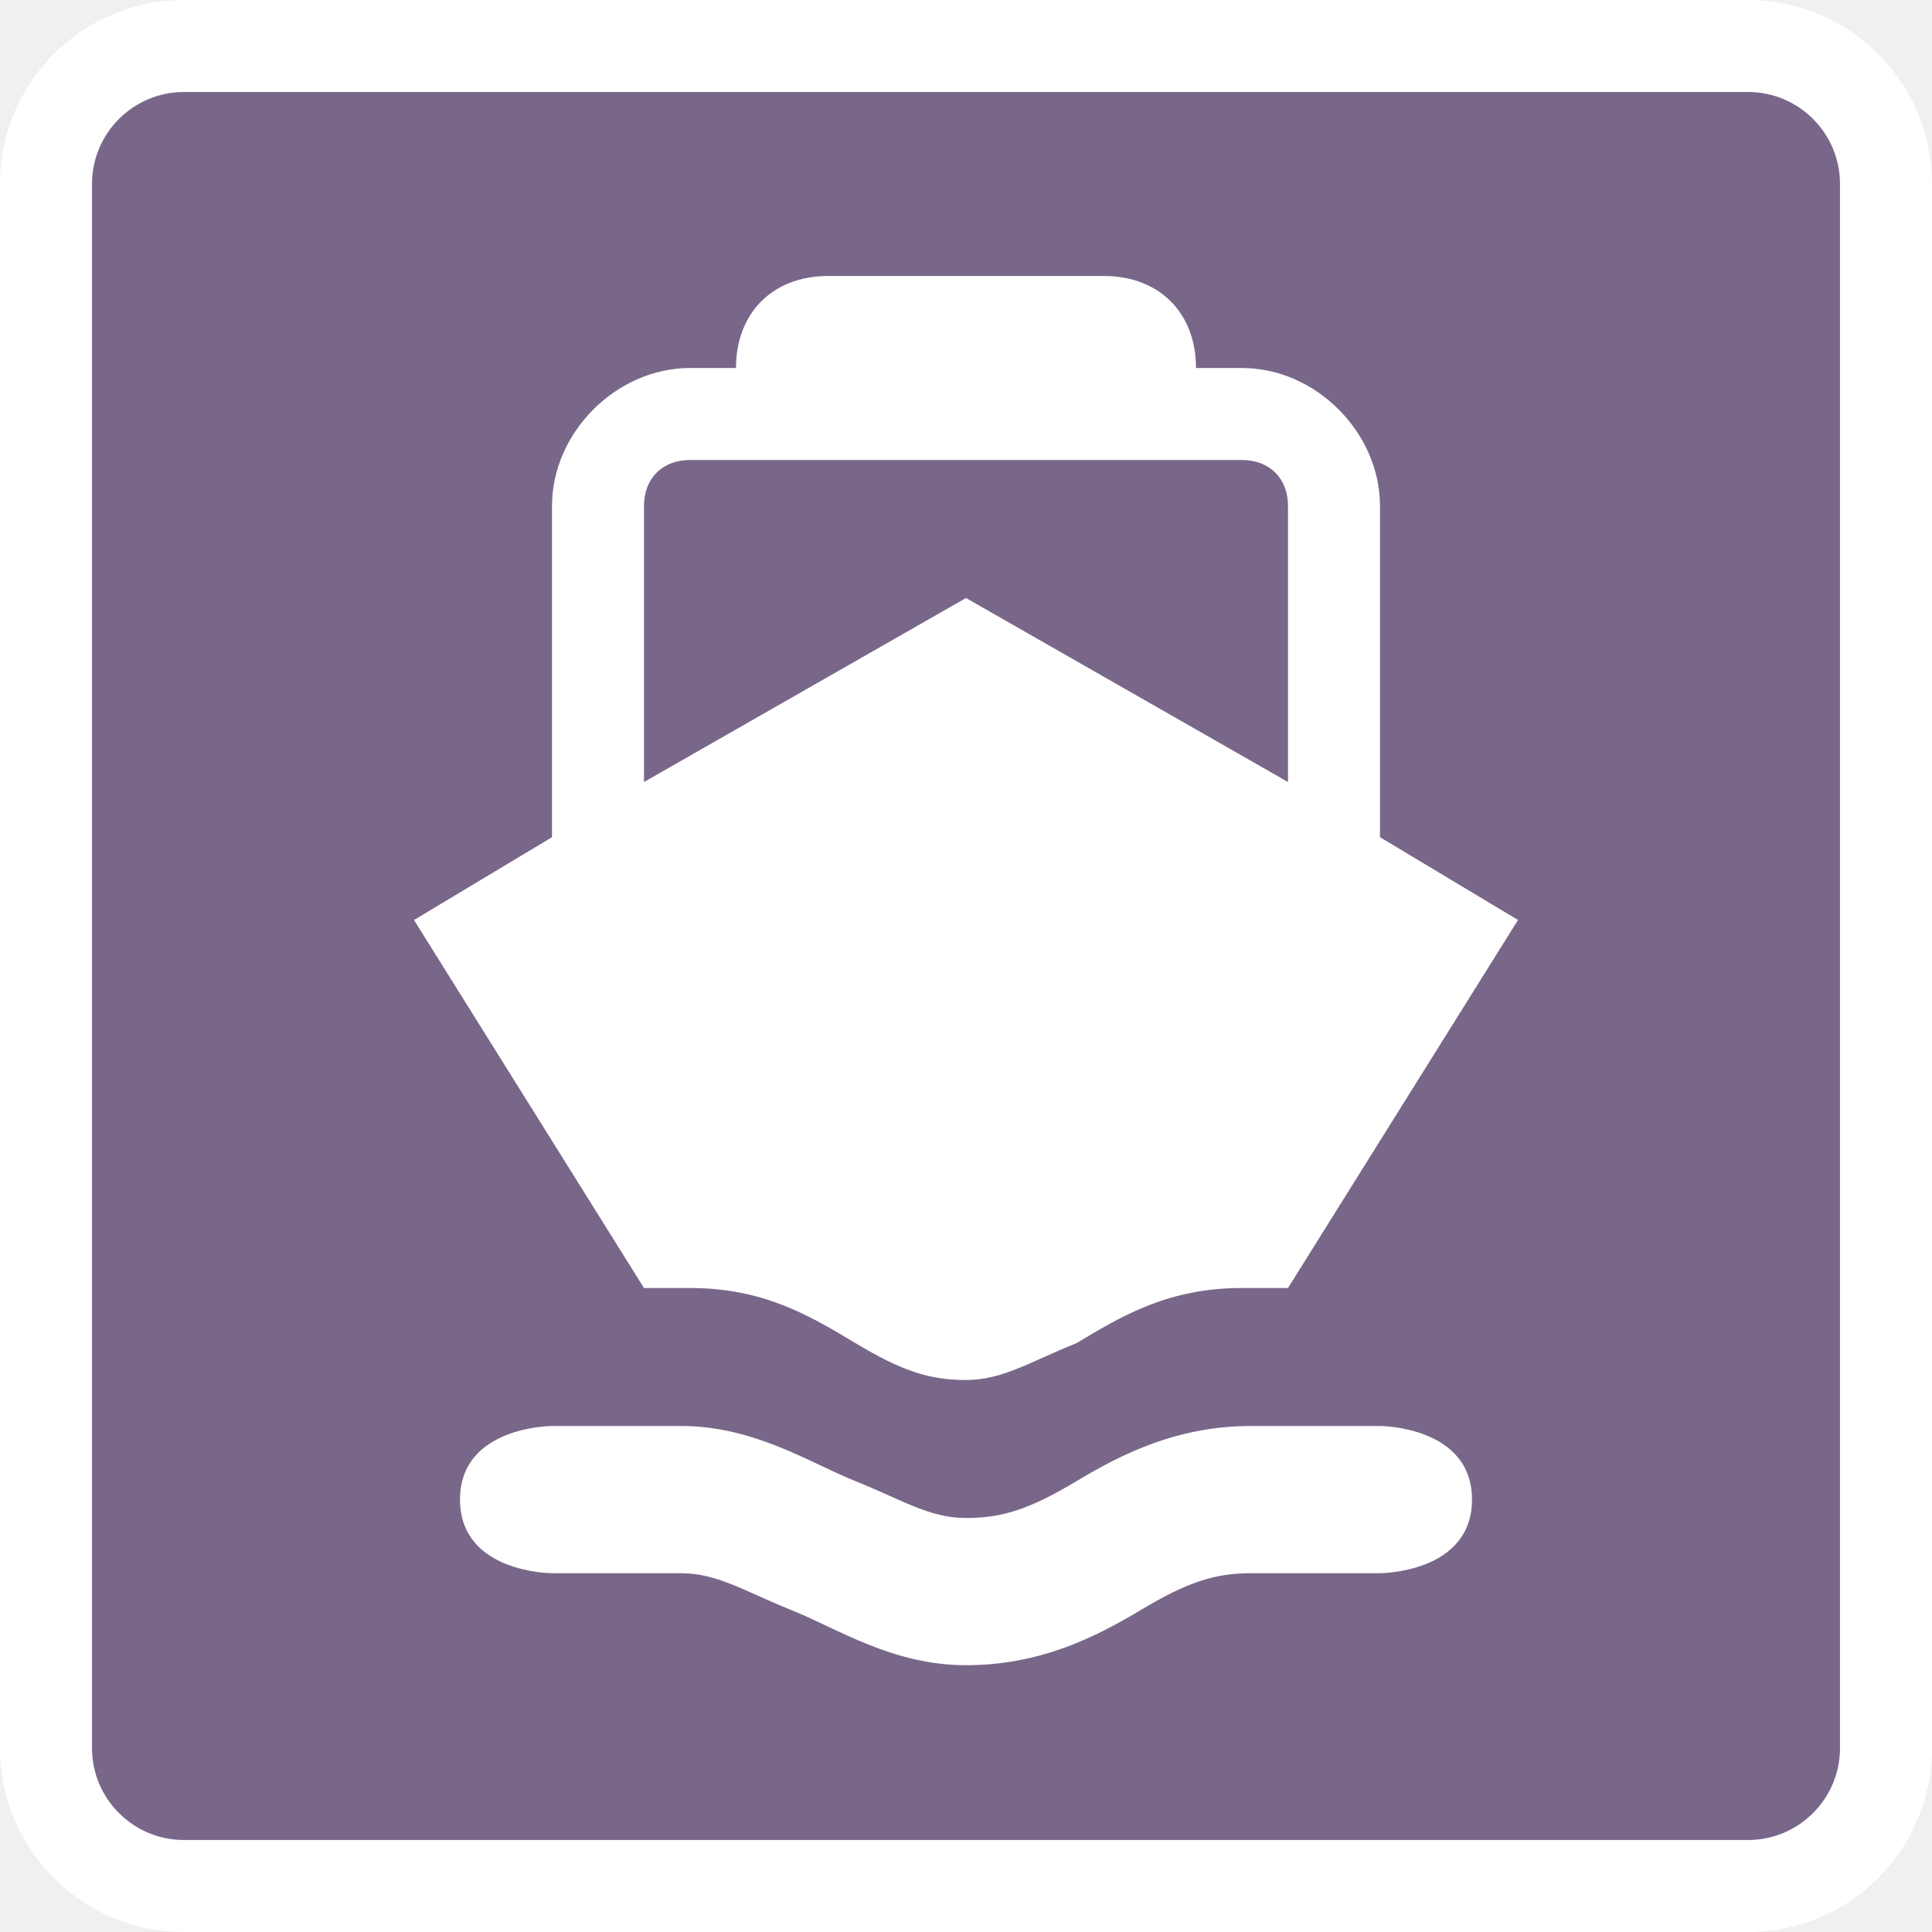
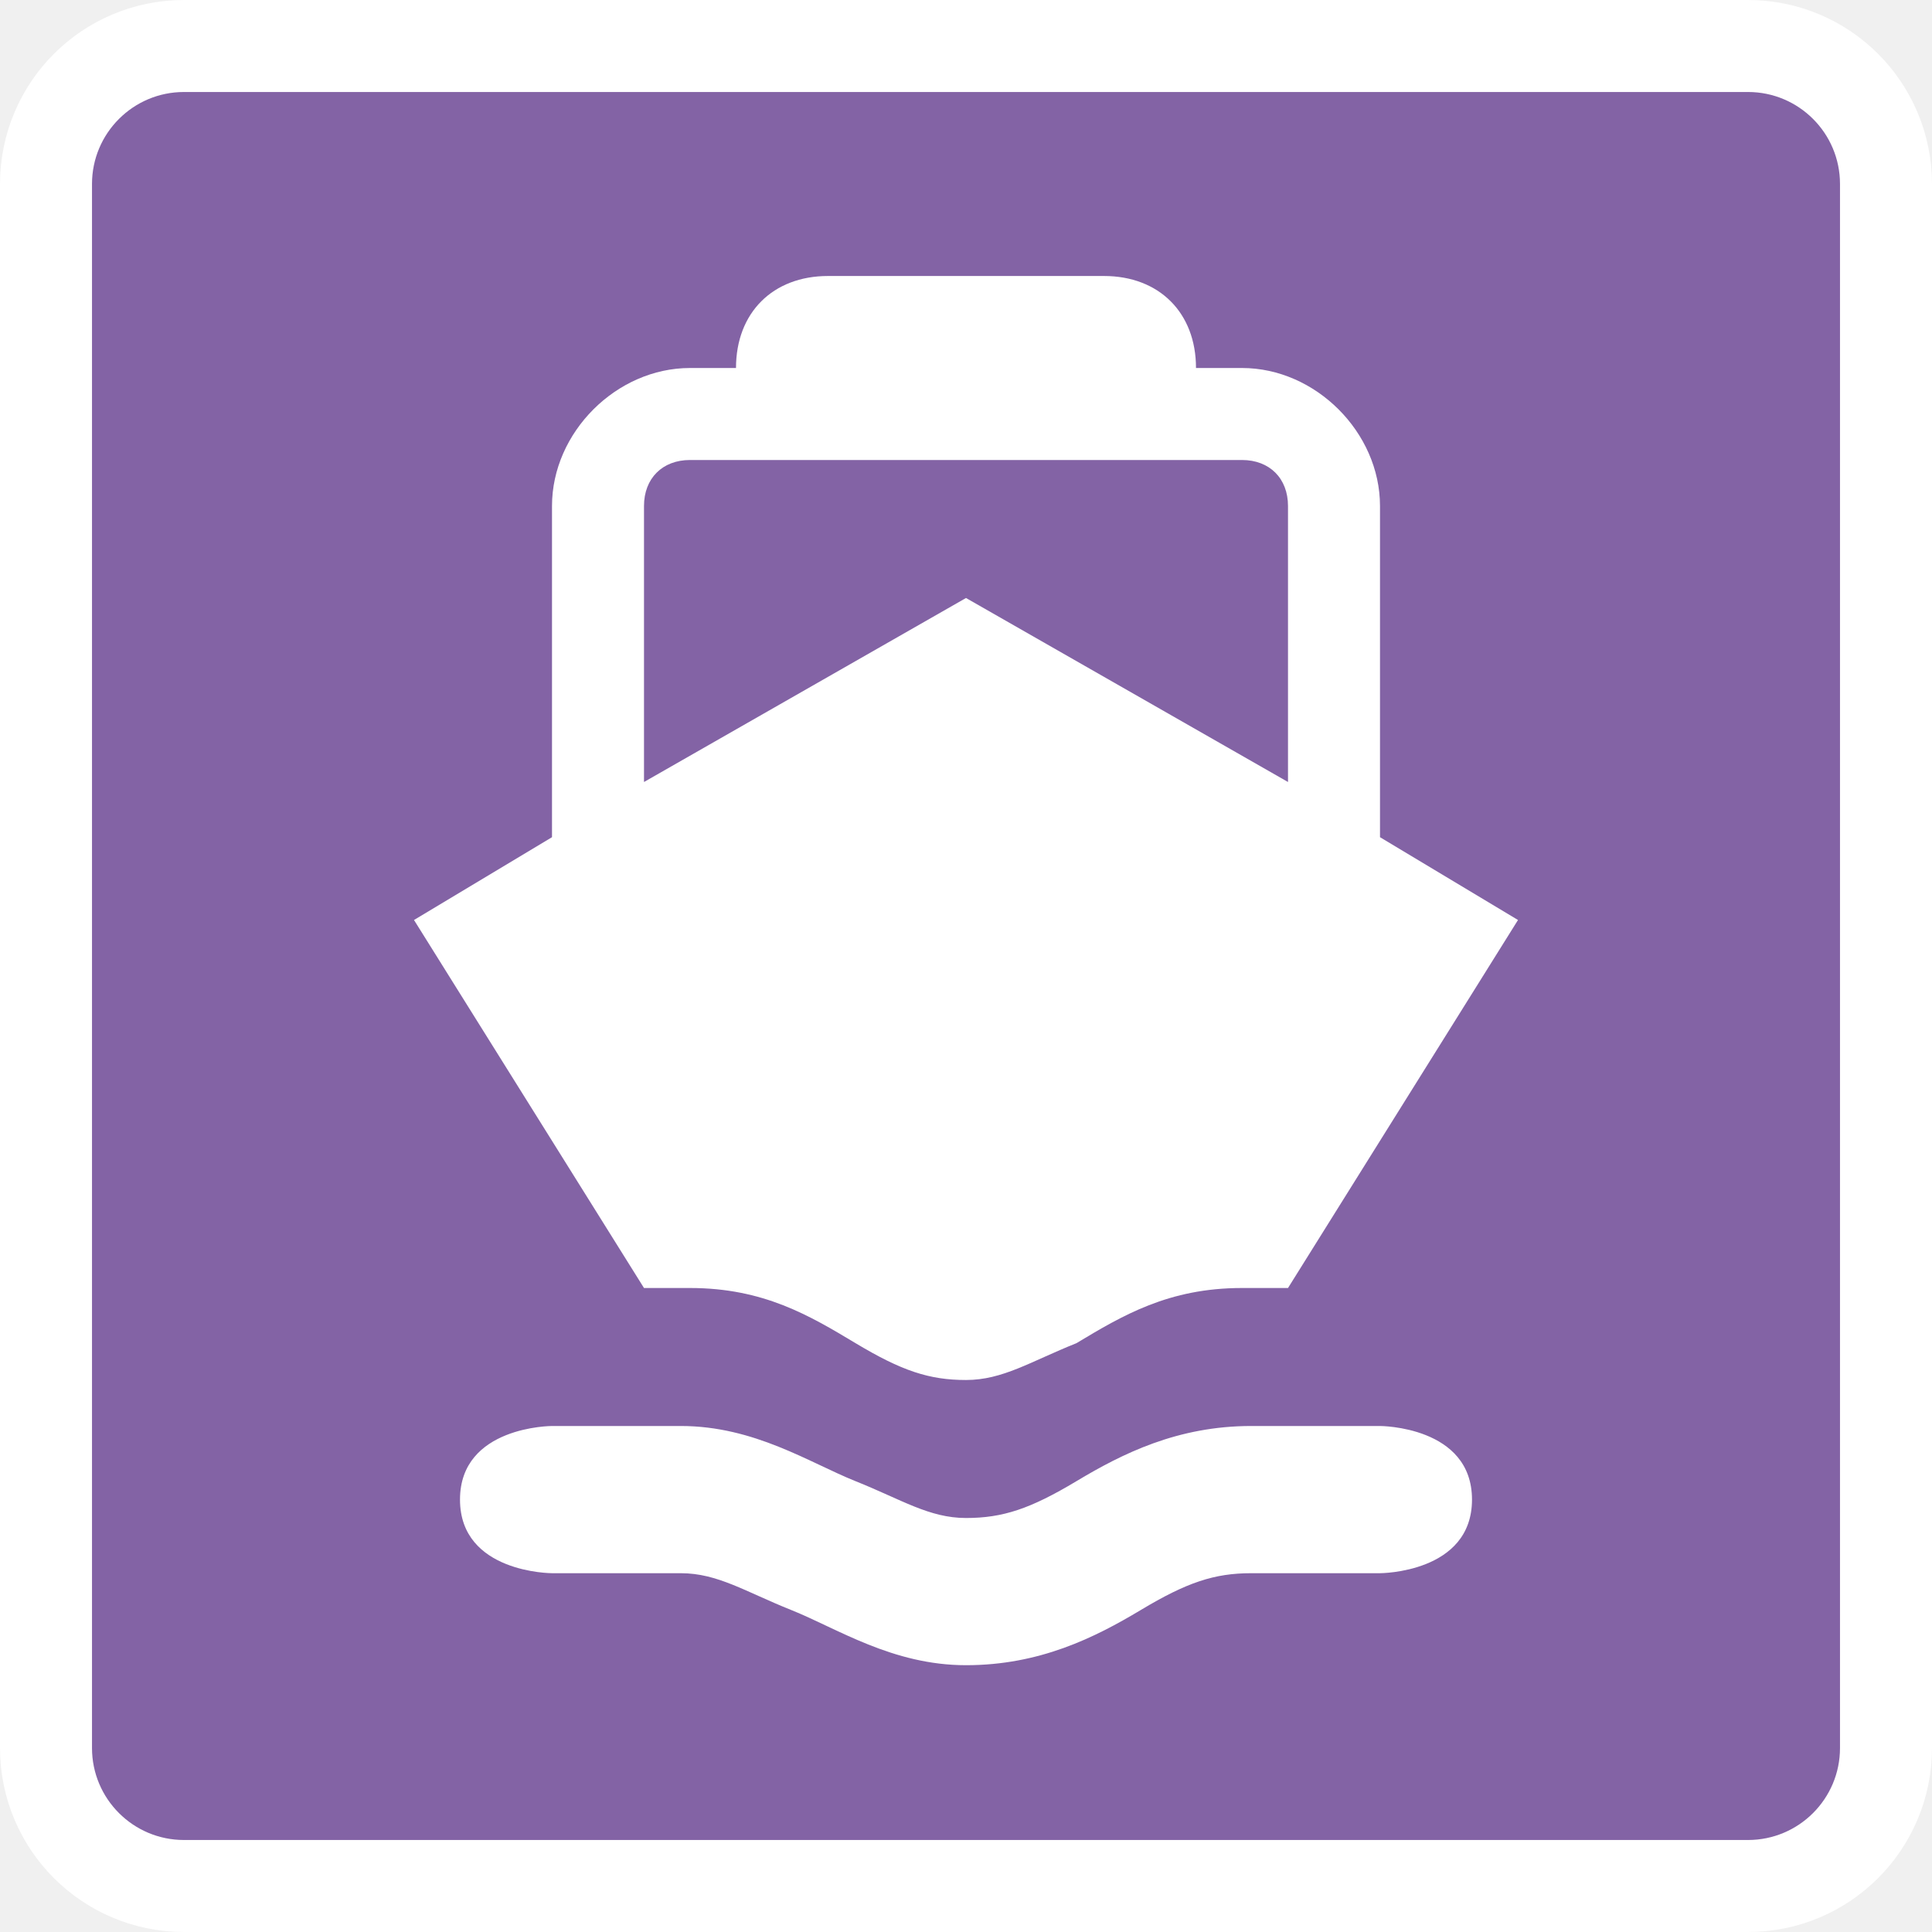
<svg viewBox="-295 190 21 21" width="21" height="21" data-reactid=".0.1.1.$ferry-15=1svg11.0.0">
  <rect x="-294" y="191" rx="1" ry="1" width="19" height="19" stroke="#fff" style="stroke-linejoin:round;stroke-miterlimit:4px;" fill="#fff" stroke-width="2" data-reactid=".0.1.1.$ferry-15=1svg11.0.0.0" />
-   <rect x="-294" y="191" width="19" height="19" rx="1" ry="1" fill="#796789" data-reactid=".0.1.1.$ferry-15=1svg11.0.0.1" />
+   <rect x="-294" y="191" width="19" height="19" rx="1" ry="1" fill="#8363a5" data-reactid=".0.1.1.$ferry-15=1svg11.0.0.1" />
  <path fill="#fff" d="M-286,193c-0.6,0-1,0.4-1,1h-0.5c-0.8,0-1.5,0.7-1.5,1.5v3.6l-1.5,0.9  l2.5,4h0.5c0.8,0,1.3,0.3,1.8,0.6c0.5,0.3,0.8,0.4,1.2,0.4s0.7-0.2,1.2-0.4c0.5-0.3,1-0.6,1.8-0.6h0.5l2.5-4l-1.5-0.9v-3.6  c0-0.8-0.7-1.5-1.5-1.5h-0.5c0-0.6-0.4-1-1-1H-286z M-287.5,195h6c0.3,0,0.5,0.2,0.5,0.5v3l-3.5-2l-3.5,2v-3  C-288,195.2-287.8,195-287.5,195z M-289,205.5c0,0-1,0-1,0.8s1,0.8,1,0.8h1.4c0.4,0,0.7,0.2,1.2,0.4s1.1,0.6,1.9,0.6  c0.8,0,1.4-0.3,1.9-0.6s0.8-0.4,1.2-0.4h1.4c0,0,1,0,1-0.8c0-0.8-1-0.8-1-0.8h-1.4c-0.8,0-1.4,0.3-1.9,0.6s-0.8,0.4-1.2,0.4  c-0.4,0-0.7-0.2-1.2-0.4s-1.1-0.6-1.9-0.6H-289z" data-reactid=".0.1.1.$ferry-15=1svg11.0.0.3:$ferry-15=1svg-0-fill" />
</svg>
